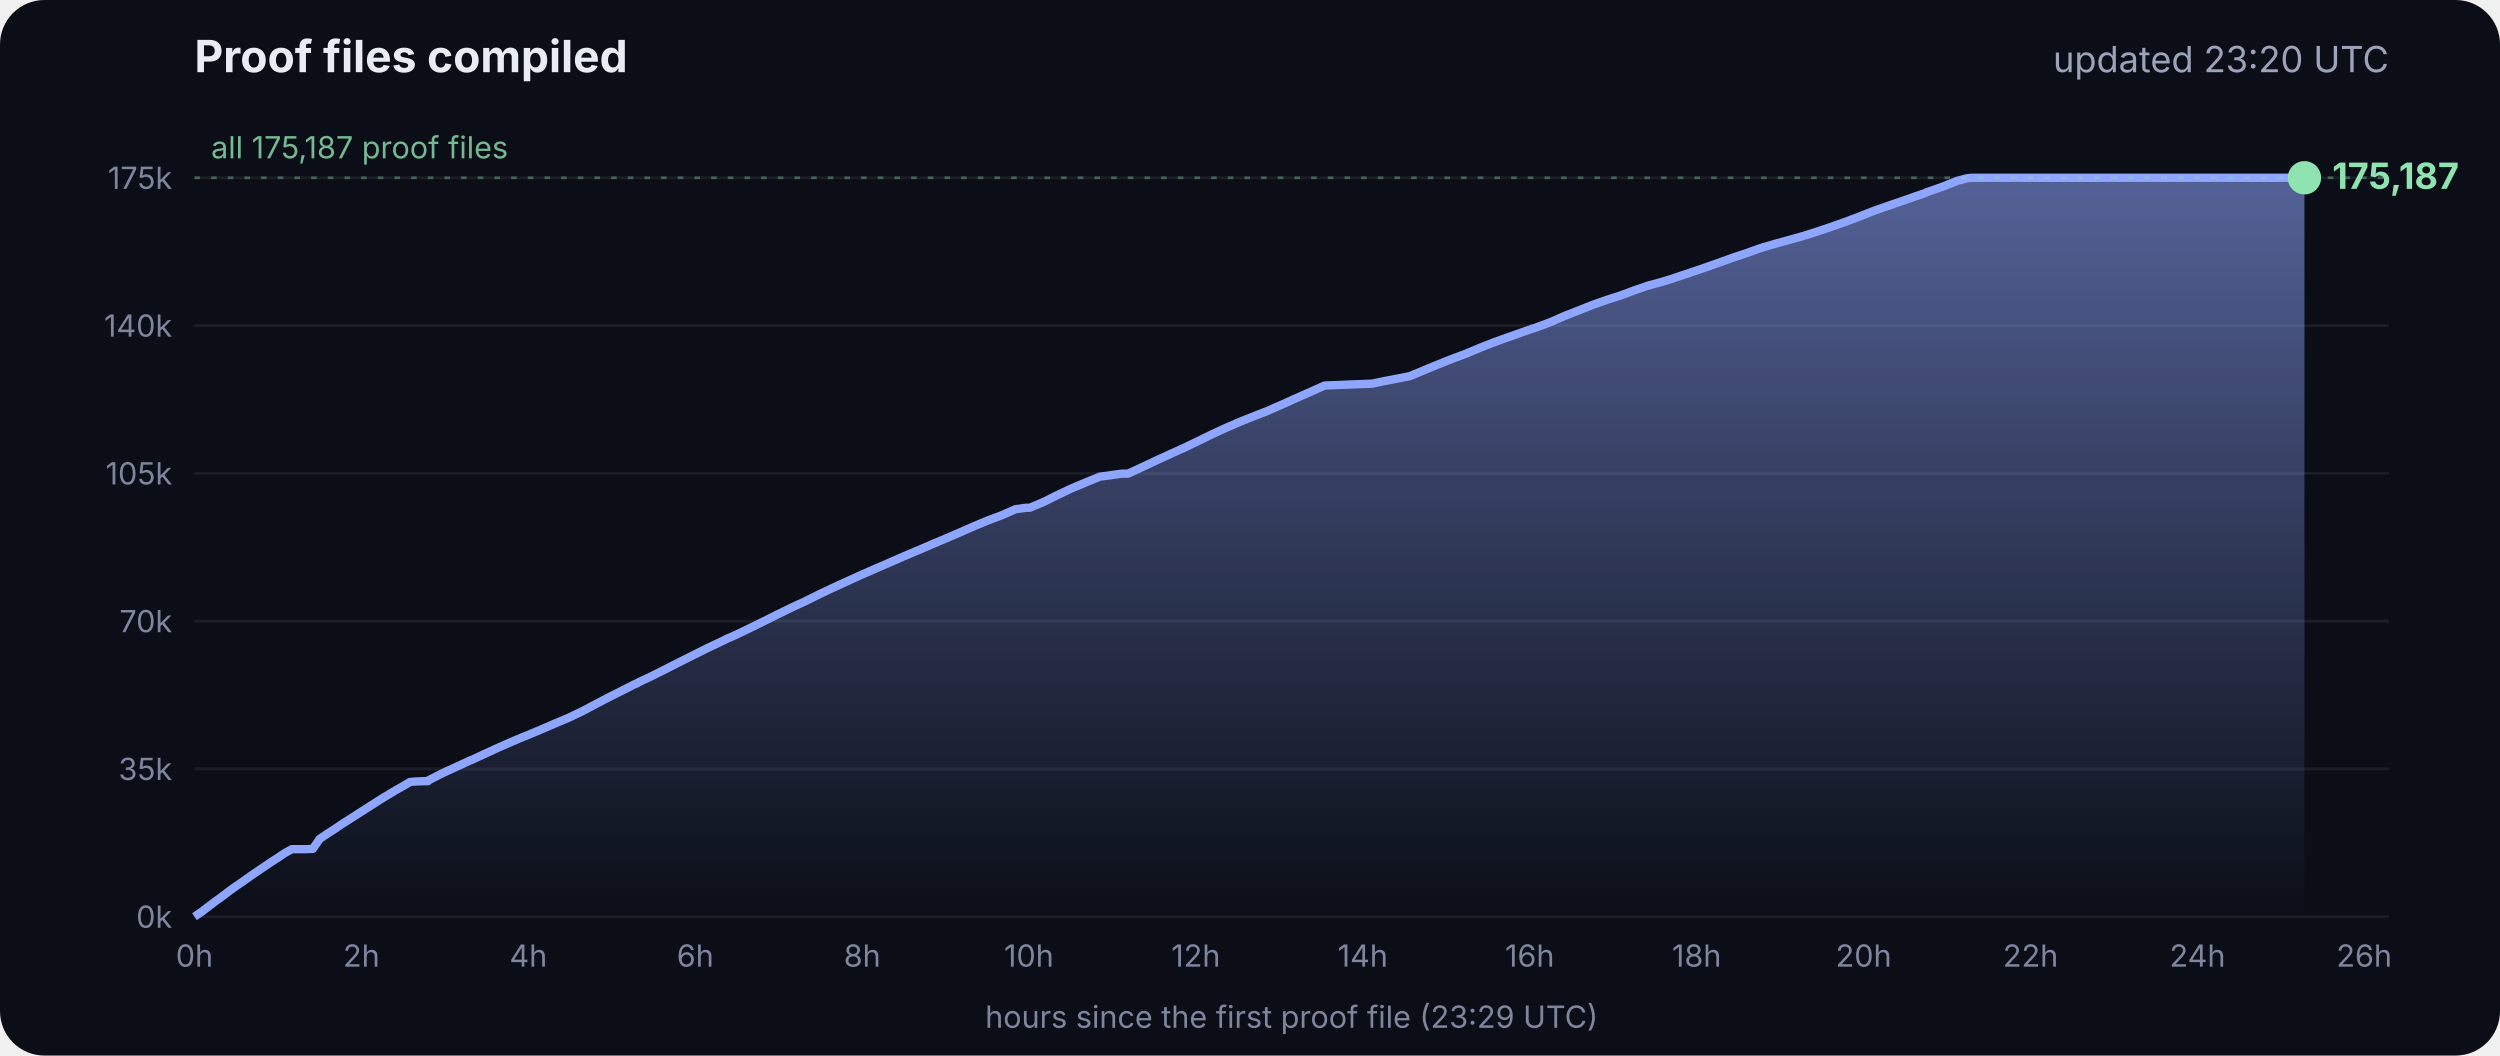
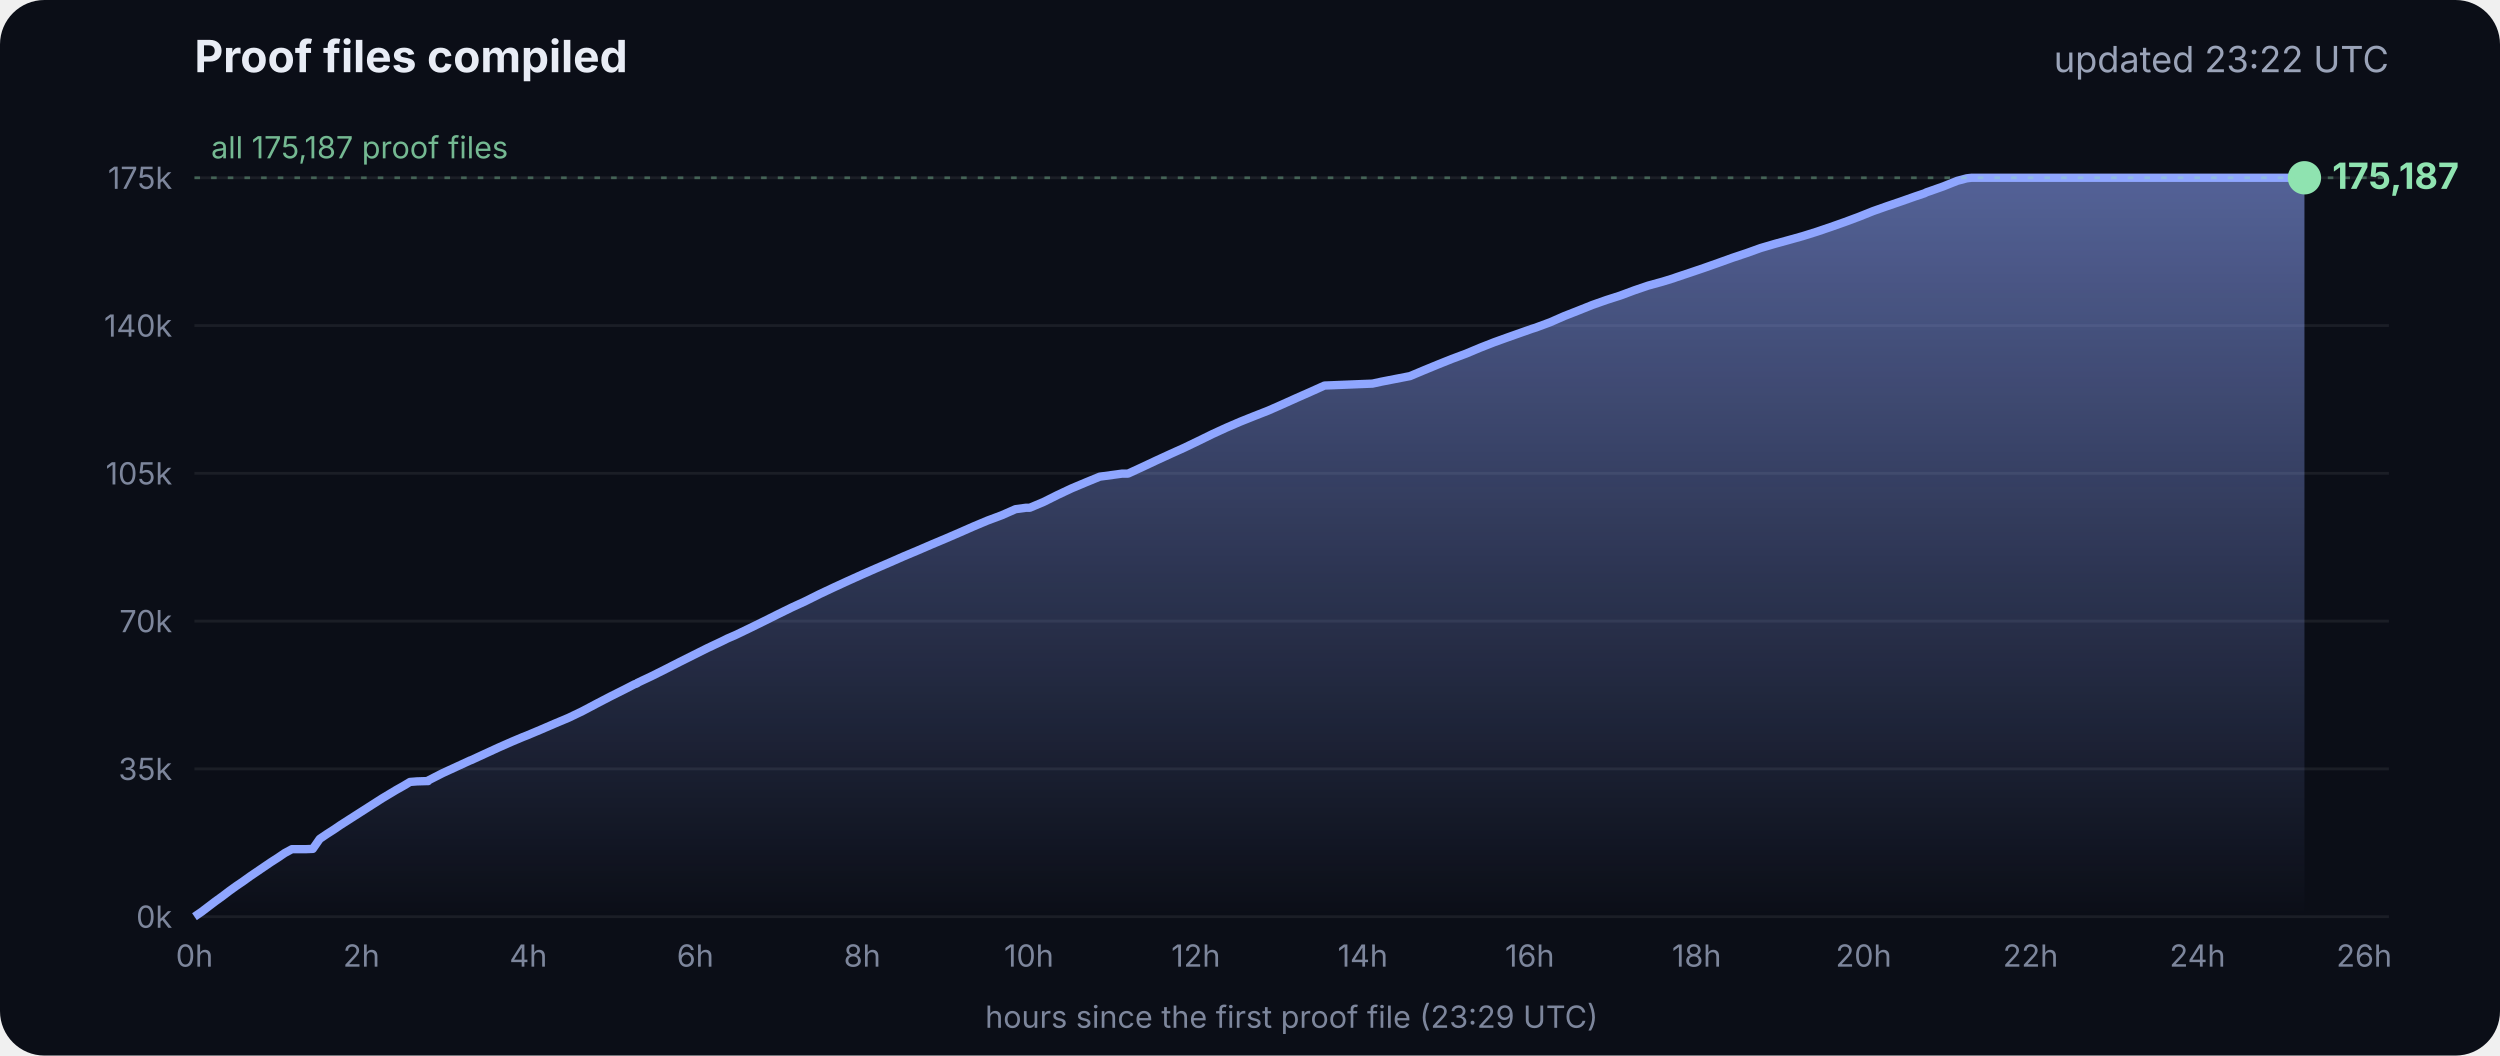
<svg xmlns="http://www.w3.org/2000/svg" viewBox="0 0 900 380" font-family="Inter, -apple-system, Segoe UI, sans-serif">
  <defs>
    <linearGradient id="g" x1="0" y1="0" x2="0" y2="1">
      <stop offset="0" stop-color="#8fa6ff" stop-opacity=".55" />
      <stop offset="1" stop-color="#8fa6ff" stop-opacity="0" />
    </linearGradient>
  </defs>
  <rect width="900" height="380" rx="16" fill="#0b0e17" />
  <text x="70" y="26" fill="#e8ecf5" font-size="16" font-weight="700">Proof files compiled</text>
-   <text x="860" y="26" fill="#9aa3b8" font-size="13" text-anchor="end">updated 23:20 UTC</text>
+   <text x="860" y="26" fill="#9aa3b8" font-size="13" text-anchor="end">updated 23:22 UTC</text>
  <line x1="70" x2="860" y1="330.0" y2="330.0" stroke="#ffffff" stroke-opacity=".07" />
  <text x="62" y="334.0" fill="#7d869c" font-size="11" text-anchor="end">0k</text>
  <line x1="70" x2="860" y1="276.8" y2="276.8" stroke="#ffffff" stroke-opacity=".07" />
  <text x="62" y="280.8" fill="#7d869c" font-size="11" text-anchor="end">35k</text>
  <line x1="70" x2="860" y1="223.6" y2="223.6" stroke="#ffffff" stroke-opacity=".07" />
  <text x="62" y="227.6" fill="#7d869c" font-size="11" text-anchor="end">70k</text>
  <line x1="70" x2="860" y1="170.4" y2="170.4" stroke="#ffffff" stroke-opacity=".07" />
  <text x="62" y="174.4" fill="#7d869c" font-size="11" text-anchor="end">105k</text>
  <line x1="70" x2="860" y1="117.2" y2="117.2" stroke="#ffffff" stroke-opacity=".07" />
  <text x="62" y="121.2" fill="#7d869c" font-size="11" text-anchor="end">140k</text>
  <line x1="70" x2="860" y1="64.0" y2="64.0" stroke="#ffffff" stroke-opacity=".07" />
  <text x="62" y="68.0" fill="#7d869c" font-size="11" text-anchor="end">175k</text>
  <text x="70.0" y="348" fill="#7d869c" font-size="11" text-anchor="middle">0h</text>
  <text x="130.1" y="348" fill="#7d869c" font-size="11" text-anchor="middle">2h</text>
  <text x="190.2" y="348" fill="#7d869c" font-size="11" text-anchor="middle">4h</text>
  <text x="250.3" y="348" fill="#7d869c" font-size="11" text-anchor="middle">6h</text>
  <text x="310.4" y="348" fill="#7d869c" font-size="11" text-anchor="middle">8h</text>
  <text x="370.4" y="348" fill="#7d869c" font-size="11" text-anchor="middle">10h</text>
  <text x="430.5" y="348" fill="#7d869c" font-size="11" text-anchor="middle">12h</text>
  <text x="490.6" y="348" fill="#7d869c" font-size="11" text-anchor="middle">14h</text>
  <text x="550.7" y="348" fill="#7d869c" font-size="11" text-anchor="middle">16h</text>
  <text x="610.8" y="348" fill="#7d869c" font-size="11" text-anchor="middle">18h</text>
  <text x="670.9" y="348" fill="#7d869c" font-size="11" text-anchor="middle">20h</text>
  <text x="731.0" y="348" fill="#7d869c" font-size="11" text-anchor="middle">22h</text>
  <text x="791.1" y="348" fill="#7d869c" font-size="11" text-anchor="middle">24h</text>
  <text x="851.1" y="348" fill="#7d869c" font-size="11" text-anchor="middle">26h</text>
  <polygon points="70.0,330.0 70.0,330.0 72.5,328.3 75.0,326.4 77.5,324.5 80.0,322.7 82.5,320.8 85.0,319.0 87.5,317.3 90.0,315.5 92.5,313.8 95.0,312.1 97.5,310.4 100.0,308.8 102.5,307.1 105.1,305.7 107.6,305.7 110.1,305.7 112.6,305.6 115.1,302.0 117.6,300.3 120.1,298.7 122.6,297.0 125.1,295.4 127.6,293.8 130.1,292.2 132.6,290.6 135.1,289.0 137.6,287.4 140.1,285.9 142.6,284.4 145.1,283.0 147.6,281.5 150.1,281.3 153.5,281.2 153.7,281.2 154.1,281.2 154.3,280.9 159.4,278.3 164.4,276.0 169.4,273.7 169.5,273.7 174.5,271.4 179.5,269.1 184.5,266.9 188.3,265.3 189.6,264.8 194.6,262.7 199.7,260.5 204.7,258.4 209.7,256.0 214.8,253.3 219.8,250.7 224.8,248.2 228.5,246.3 228.9,246.2 229.5,245.9 229.5,245.8 234.6,243.4 239.6,240.9 244.7,238.3 249.7,235.8 254.7,233.3 259.8,230.9 261.8,229.9 264.8,228.6 269.8,226.2 274.9,223.7 279.9,221.2 285.0,218.7 290.0,216.4 295.0,213.9 300.1,211.5 305.1,209.2 310.2,206.9 315.2,204.7 320.3,202.5 325.3,200.3 330.3,198.2 335.4,196.0 340.4,193.9 345.5,191.7 350.5,189.5 355.5,187.4 360.6,185.5 365.6,183.3 369.3,182.8 370.7,182.8 375.7,180.7 380.7,178.2 385.8,175.8 390.8,173.7 395.9,171.6 404.0,170.5 406.1,170.5 411.1,168.2 416.2,165.8 421.2,163.5 426.3,161.2 431.3,158.8 436.4,156.3 441.4,154.0 446.5,151.8 451.5,149.8 456.6,147.8 461.6,145.6 466.7,143.3 471.7,141.1 476.8,138.8 494.1,138.1 497.3,137.4 507.6,135.4 512.6,133.3 517.7,131.2 522.7,129.2 527.8,127.3 532.8,125.2 537.9,123.2 542.9,121.4 548.0,119.6 551.4,118.4 553.0,117.9 553.5,117.7 558.1,116.0 563.1,113.8 568.2,111.8 573.2,109.8 578.3,108.0 583.3,106.4 588.4,104.5 593.4,102.8 598.5,101.4 602.4,100.2 603.5,99.8 608.6,98.1 613.6,96.4 618.7,94.6 623.7,92.8 628.8,91.1 633.8,89.3 635.5,88.8 638.9,87.8 644.0,86.4 649.0,85.0 654.1,83.4 659.1,81.7 664.2,79.9 669.3,78.0 674.3,76.0 679.4,74.2 684.4,72.5 689.5,70.7 692.8,69.6 693.6,69.2 694.5,68.9 699.6,67.1 704.6,65.1 708.0,64.2 708.8,64.1 709.7,64.0 713.4,64.0 715.2,64.0 718.5,64.0 723.5,64.0 728.6,64.0 733.7,64.0 738.7,64.0 743.7,64.0 748.8,64.0 753.9,64.0 758.9,64.0 764.0,64.0 769.0,64.0 774.1,64.0 779.1,64.0 784.2,64.0 789.2,64.0 794.3,64.0 797.0,64.0 798.2,64.0 799.3,64.0 804.4,64.0 809.4,64.0 814.5,64.0 818.9,64.0 819.1,64.0 819.5,64.0 822.0,64.0 824.6,64.0 826.0,64.0 826.0,64.0 826.4,64.0 828.9,64.0 829.2,64.0 829.6,64.0 829.6,330.0" fill="url(#g)" />
  <polyline points="70.0,330.0 72.5,328.3 75.0,326.4 77.5,324.5 80.0,322.7 82.5,320.8 85.0,319.0 87.5,317.3 90.0,315.5 92.5,313.8 95.0,312.1 97.5,310.4 100.0,308.8 102.5,307.1 105.1,305.7 107.6,305.7 110.1,305.7 112.6,305.6 115.1,302.0 117.6,300.3 120.1,298.7 122.6,297.0 125.1,295.4 127.6,293.8 130.1,292.2 132.6,290.6 135.1,289.0 137.6,287.4 140.1,285.9 142.6,284.4 145.1,283.0 147.6,281.5 150.1,281.3 153.5,281.2 153.7,281.2 154.1,281.2 154.3,280.9 159.4,278.3 164.4,276.0 169.4,273.7 169.5,273.7 174.5,271.4 179.5,269.1 184.5,266.9 188.3,265.3 189.6,264.8 194.6,262.7 199.7,260.5 204.7,258.4 209.7,256.0 214.8,253.3 219.8,250.7 224.8,248.2 228.5,246.3 228.9,246.2 229.5,245.9 229.5,245.8 234.6,243.4 239.6,240.9 244.7,238.3 249.7,235.8 254.7,233.3 259.8,230.9 261.8,229.9 264.8,228.6 269.8,226.2 274.9,223.7 279.9,221.2 285.0,218.7 290.0,216.4 295.0,213.9 300.1,211.5 305.1,209.2 310.2,206.9 315.2,204.7 320.3,202.5 325.3,200.3 330.3,198.2 335.4,196.0 340.4,193.9 345.5,191.7 350.5,189.5 355.5,187.4 360.6,185.5 365.6,183.3 369.3,182.8 370.7,182.8 375.7,180.7 380.7,178.2 385.8,175.8 390.8,173.7 395.9,171.6 404.0,170.5 406.1,170.5 411.1,168.2 416.2,165.8 421.2,163.5 426.3,161.2 431.3,158.8 436.4,156.3 441.4,154.0 446.5,151.8 451.5,149.8 456.6,147.8 461.6,145.6 466.7,143.3 471.7,141.1 476.8,138.8 494.1,138.1 497.3,137.4 507.6,135.4 512.6,133.3 517.7,131.2 522.7,129.2 527.8,127.3 532.8,125.2 537.9,123.2 542.9,121.4 548.0,119.6 551.4,118.4 553.0,117.9 553.5,117.7 558.1,116.0 563.1,113.8 568.2,111.8 573.2,109.8 578.3,108.0 583.3,106.4 588.4,104.5 593.4,102.8 598.5,101.4 602.4,100.2 603.5,99.8 608.6,98.1 613.6,96.4 618.7,94.6 623.7,92.8 628.8,91.1 633.8,89.3 635.5,88.8 638.9,87.8 644.0,86.4 649.0,85.0 654.1,83.4 659.1,81.7 664.2,79.9 669.3,78.0 674.3,76.0 679.4,74.2 684.4,72.5 689.5,70.7 692.8,69.6 693.6,69.2 694.5,68.9 699.6,67.1 704.6,65.1 708.0,64.2 708.8,64.1 709.7,64.0 713.4,64.0 715.2,64.0 718.5,64.0 723.5,64.0 728.6,64.0 733.7,64.0 738.7,64.0 743.7,64.0 748.8,64.0 753.9,64.0 758.9,64.0 764.0,64.0 769.0,64.0 774.1,64.0 779.1,64.0 784.2,64.0 789.2,64.0 794.3,64.0 797.0,64.0 798.2,64.0 799.3,64.0 804.4,64.0 809.4,64.0 814.5,64.0 818.9,64.0 819.1,64.0 819.5,64.0 822.0,64.0 824.6,64.0 826.0,64.0 826.0,64.0 826.4,64.0 828.9,64.0 829.2,64.0 829.6,64.0" fill="none" stroke="#8fa6ff" stroke-width="3" stroke-linejoin="round" />
  <circle cx="829.6" cy="64.0" r="6" fill="#8fe3b0" />
  <text x="839.6" y="68.0" fill="#8fe3b0" font-size="13" font-weight="700">175,187</text>
  <line x1="70" x2="860" y1="64.0" y2="64.0" stroke="#8fe3b0" stroke-opacity=".35" stroke-dasharray="2 4" />
  <text x="76" y="57.0" fill="#8fe3b0" fill-opacity=".8" font-size="11">all 175,187 proof files</text>
  <text x="465" y="370" fill="#7d869c" font-size="11" text-anchor="middle">hours since the first proof file (23:29 UTC)</text>
</svg>
